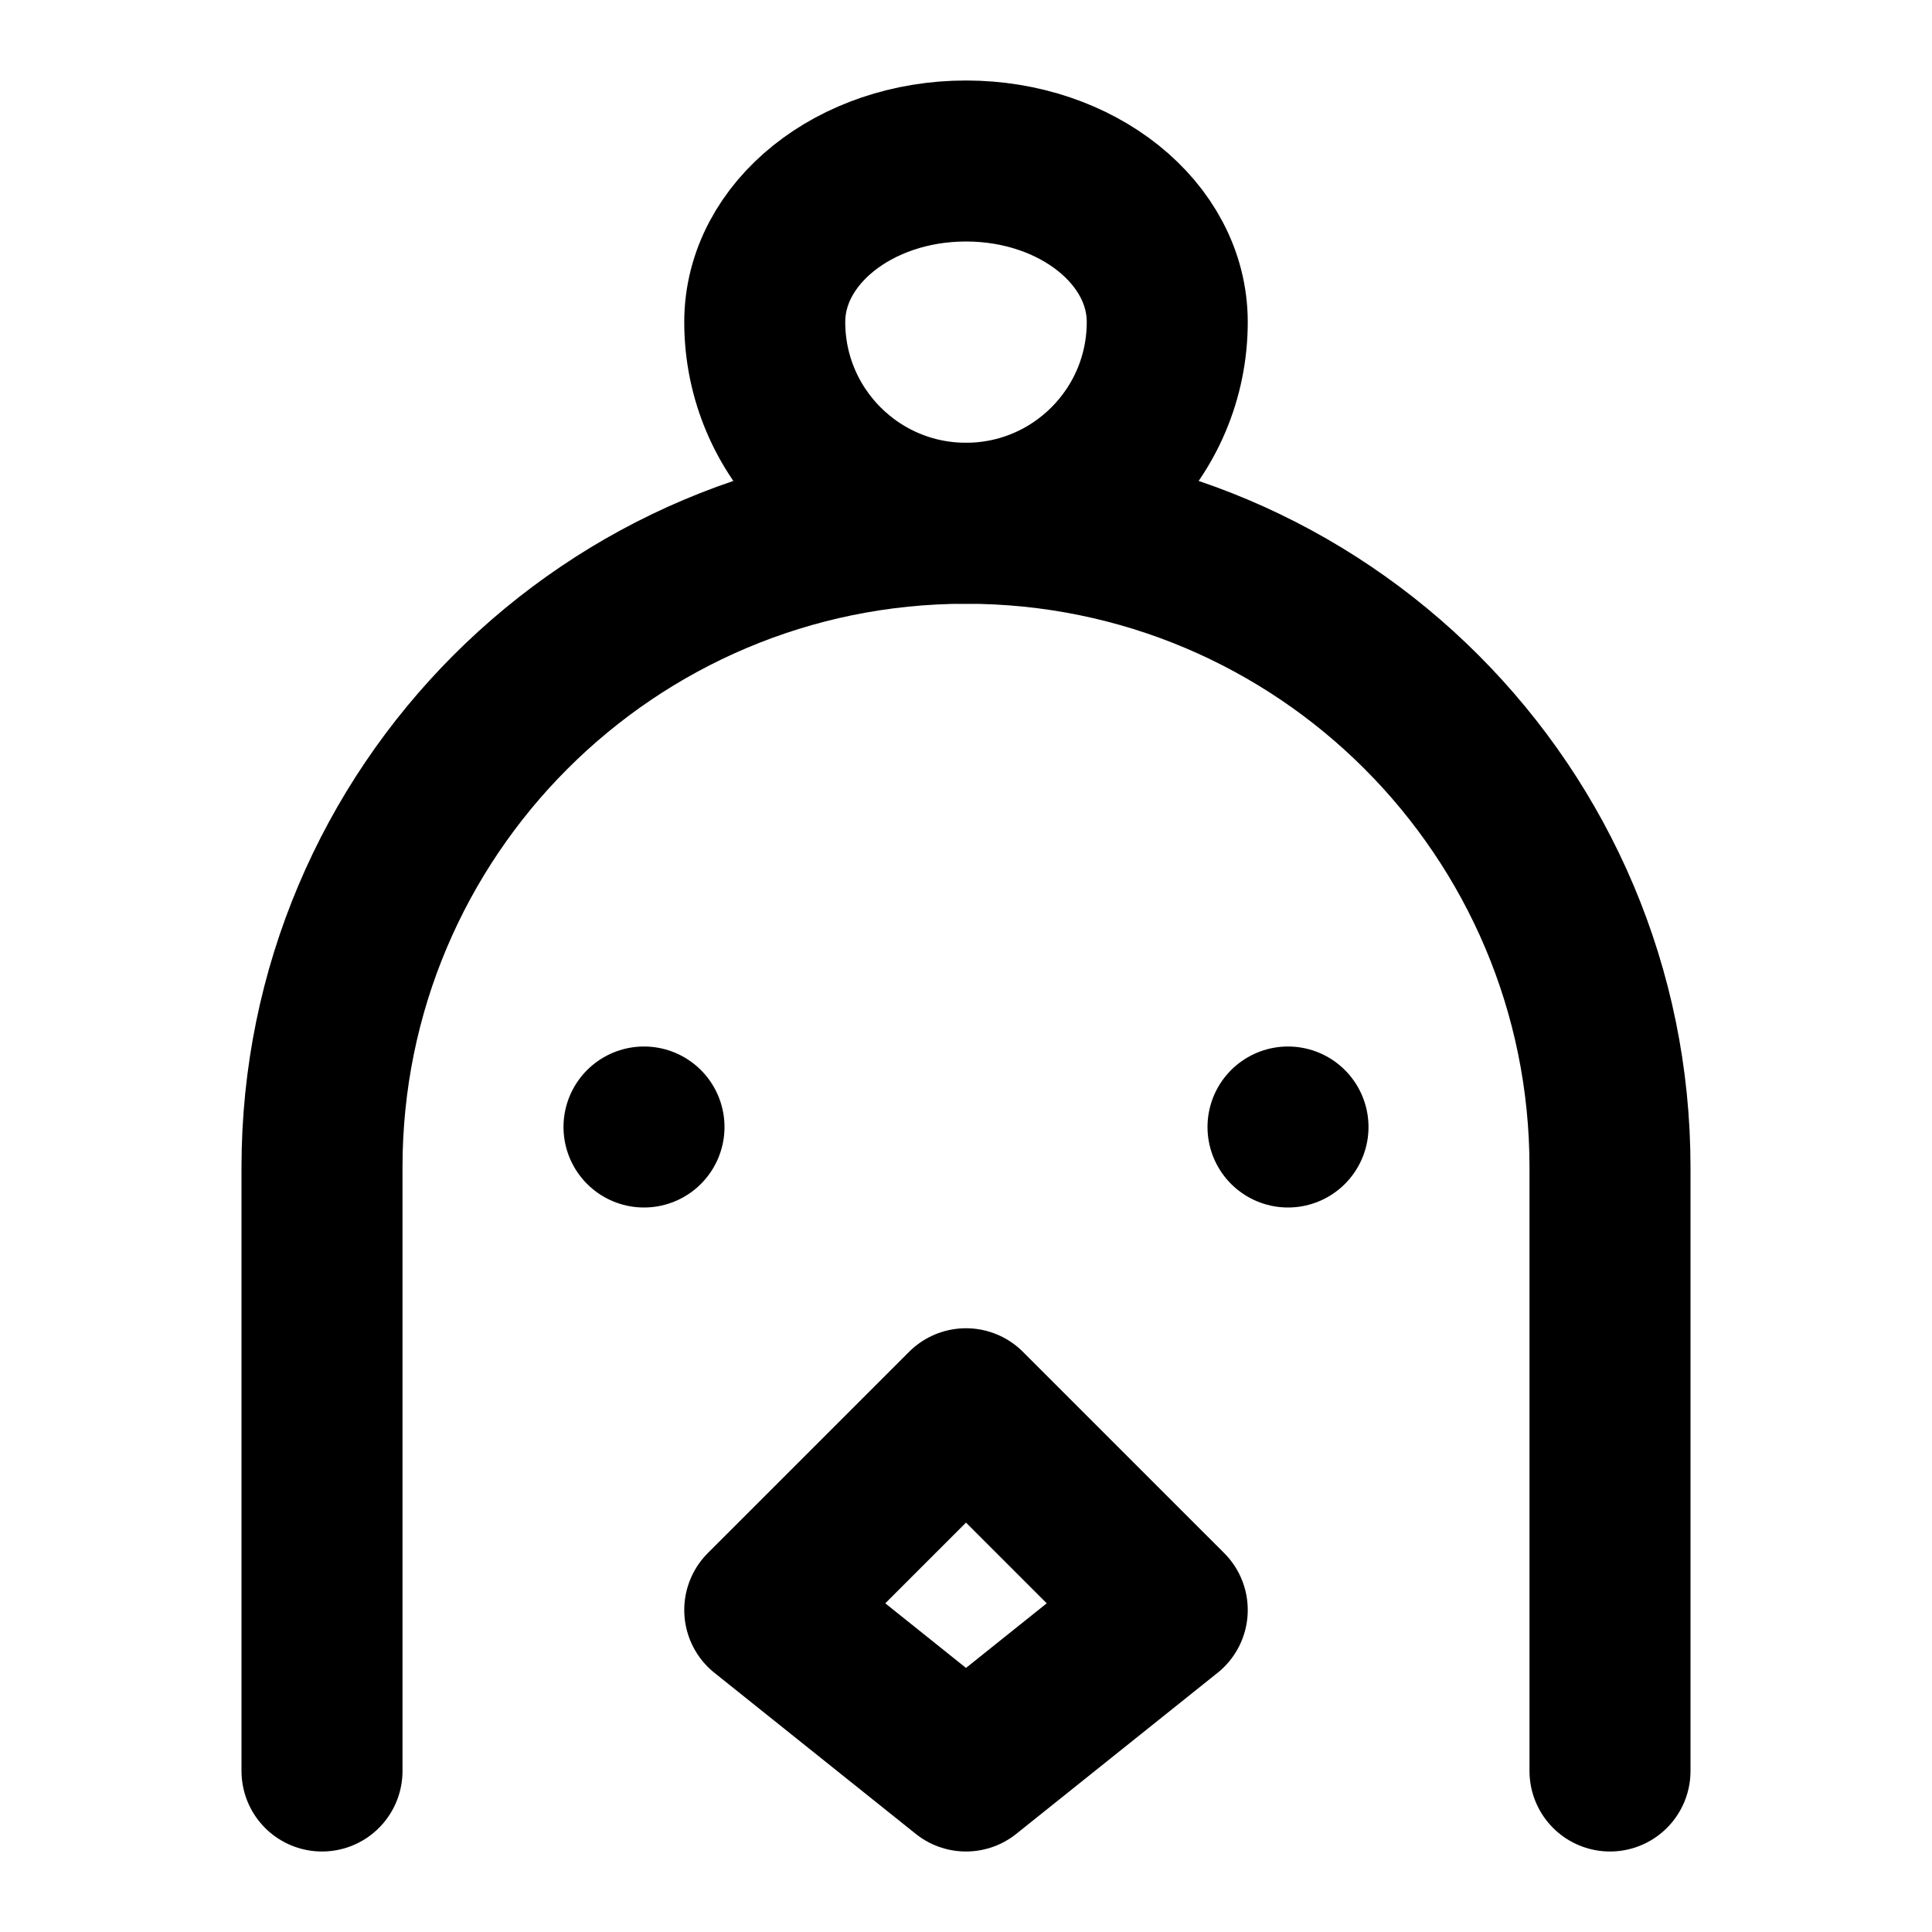
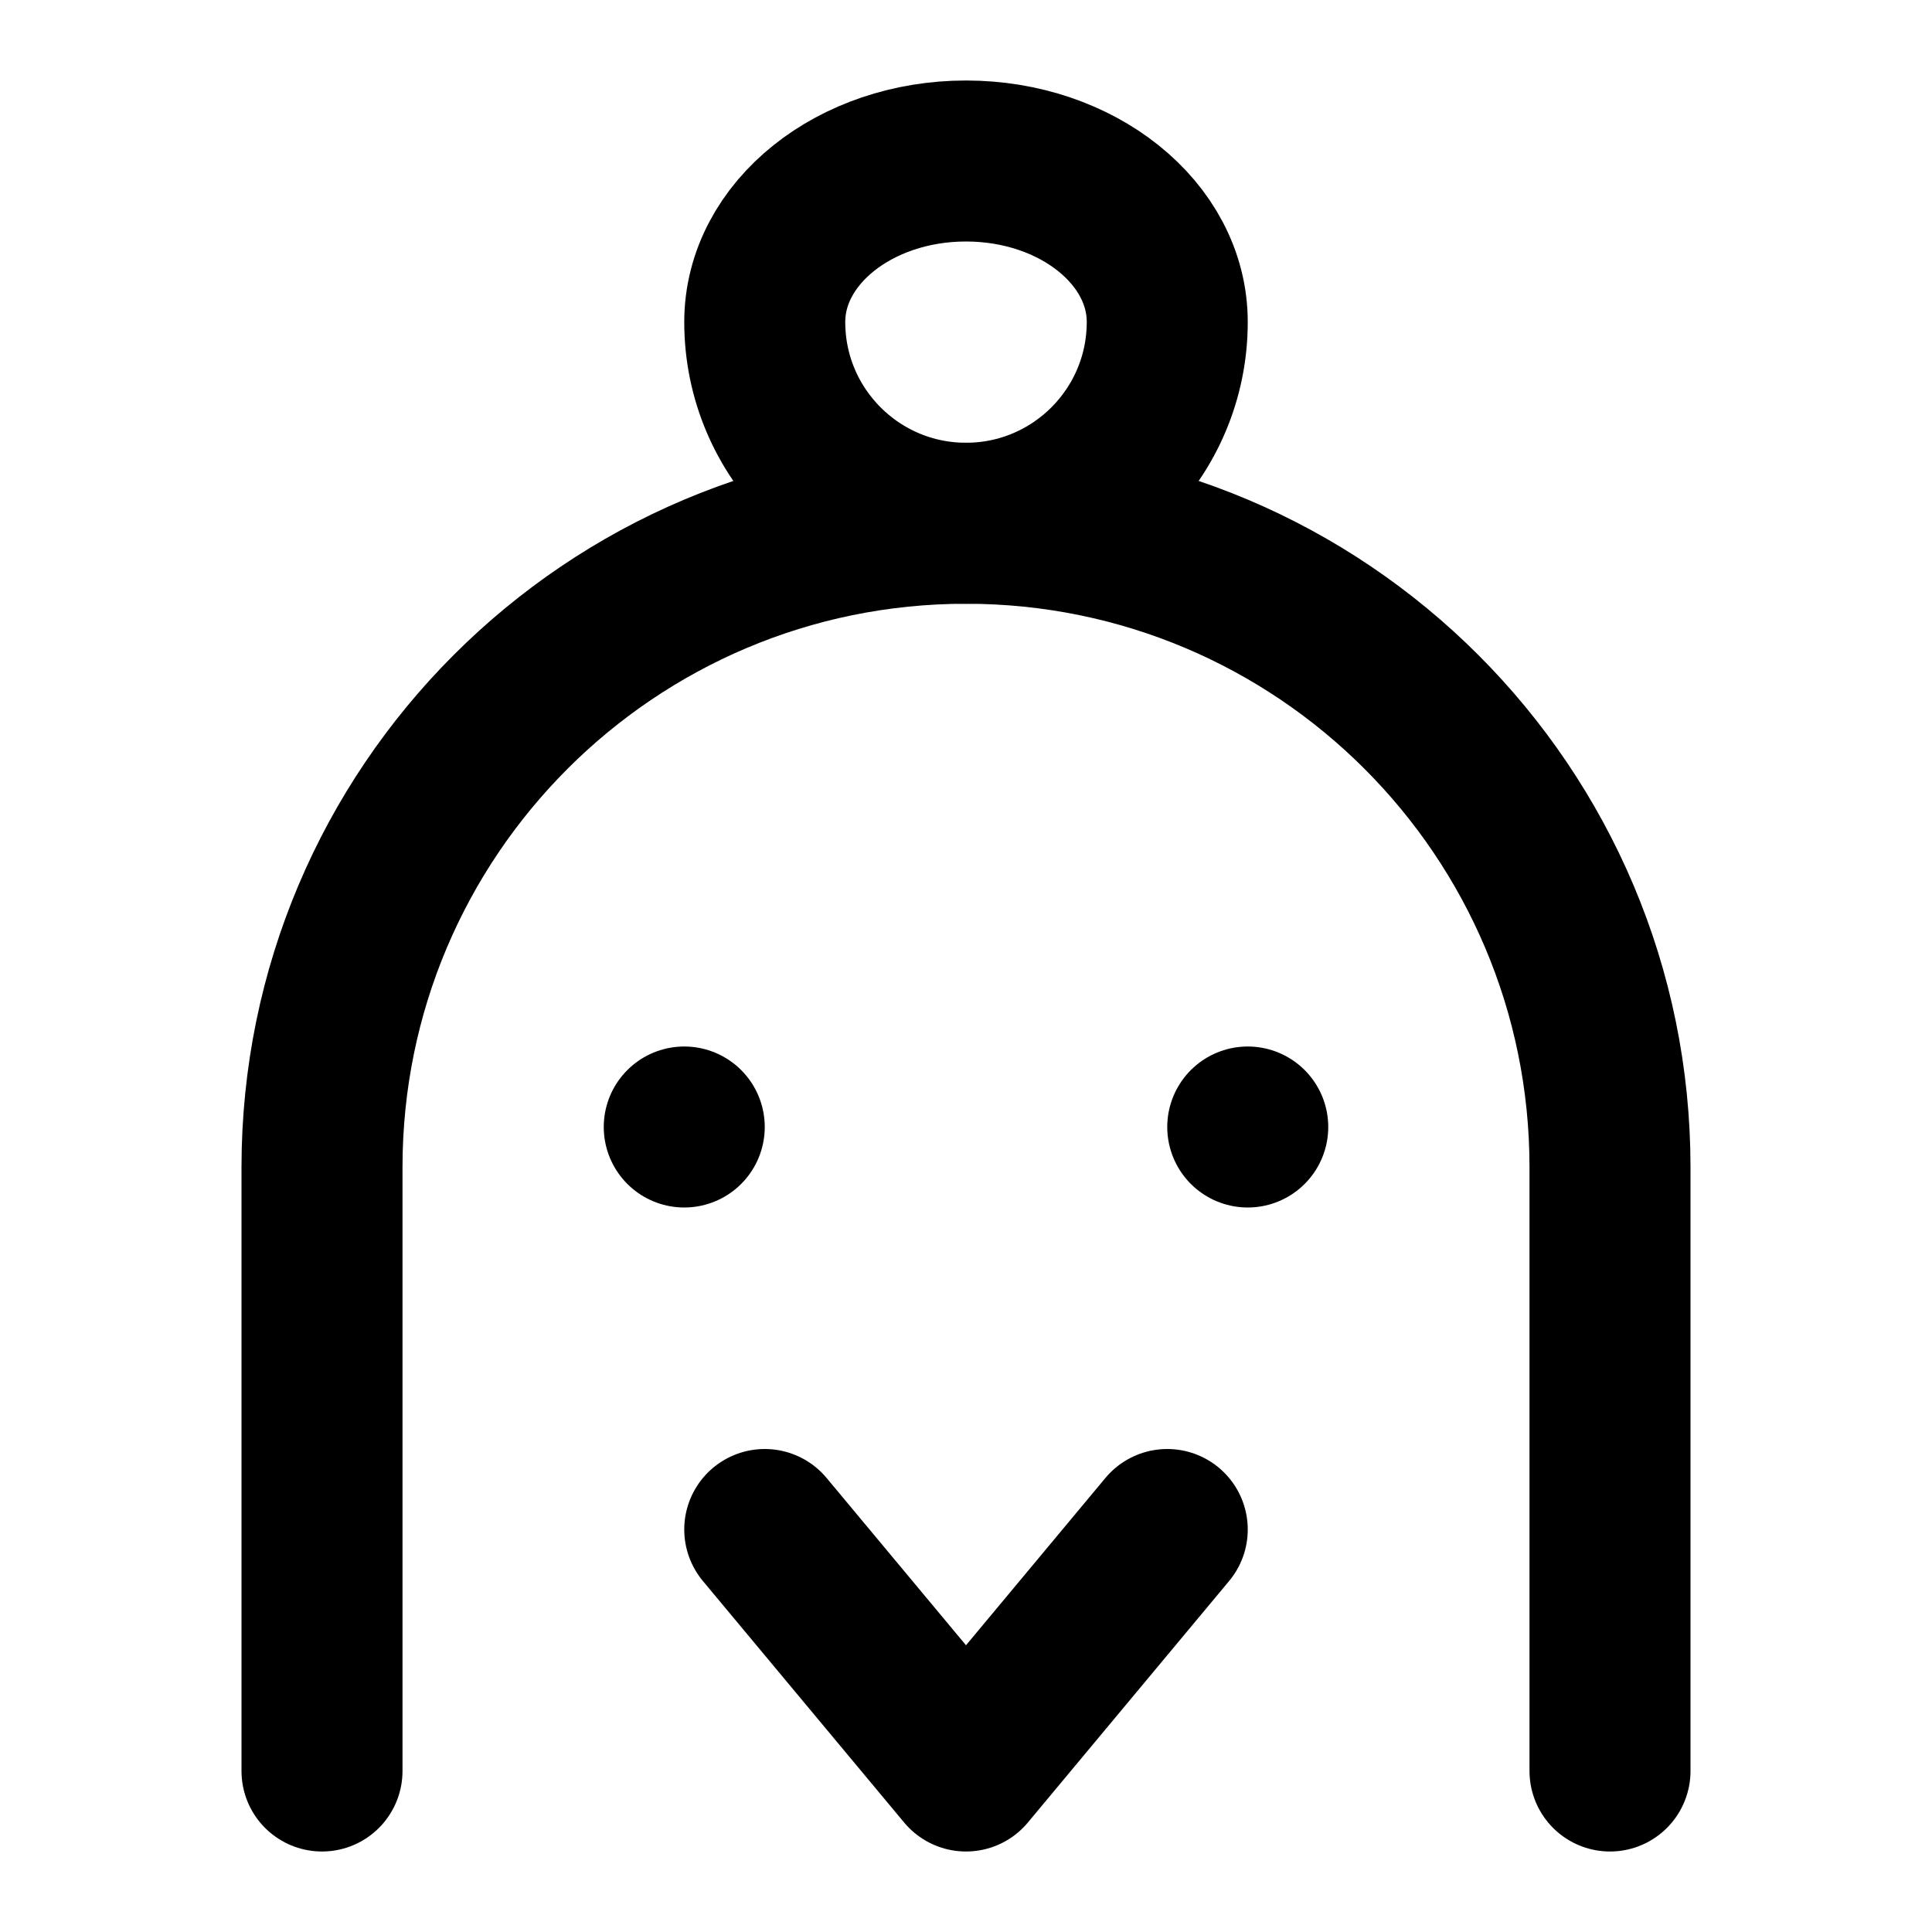
<svg xmlns="http://www.w3.org/2000/svg" width="48" height="48" viewBox="0 0 48 48" fill="none" stroke="currentColor" stroke-width="4" stroke-linecap="round" stroke-linejoin="round">
  <path id="face" d="M8 44L8 29A16 16 0 0 1 40 29L40 44" />
  <path id="comb" d="M24 13A5 5 0 0 1 19 8A5 4 0 0 1 29 8A5 5 0 0 1 24 13Z" />
-   <path id="eye-left" d="M16 28L16 28" />
-   <path id="eye-right" d="M32 28L32 28" />
-   <path id="beak" d="M24 35L29 40L24 44L19 40L24 35" />
+   <path id="eye-left" d="M17 28L17 28" />
+   <path id="eye-right" d="M31 28L31 28" />
+   <path id="beak" d="M19 38L24 44L29 38" />
</svg>
